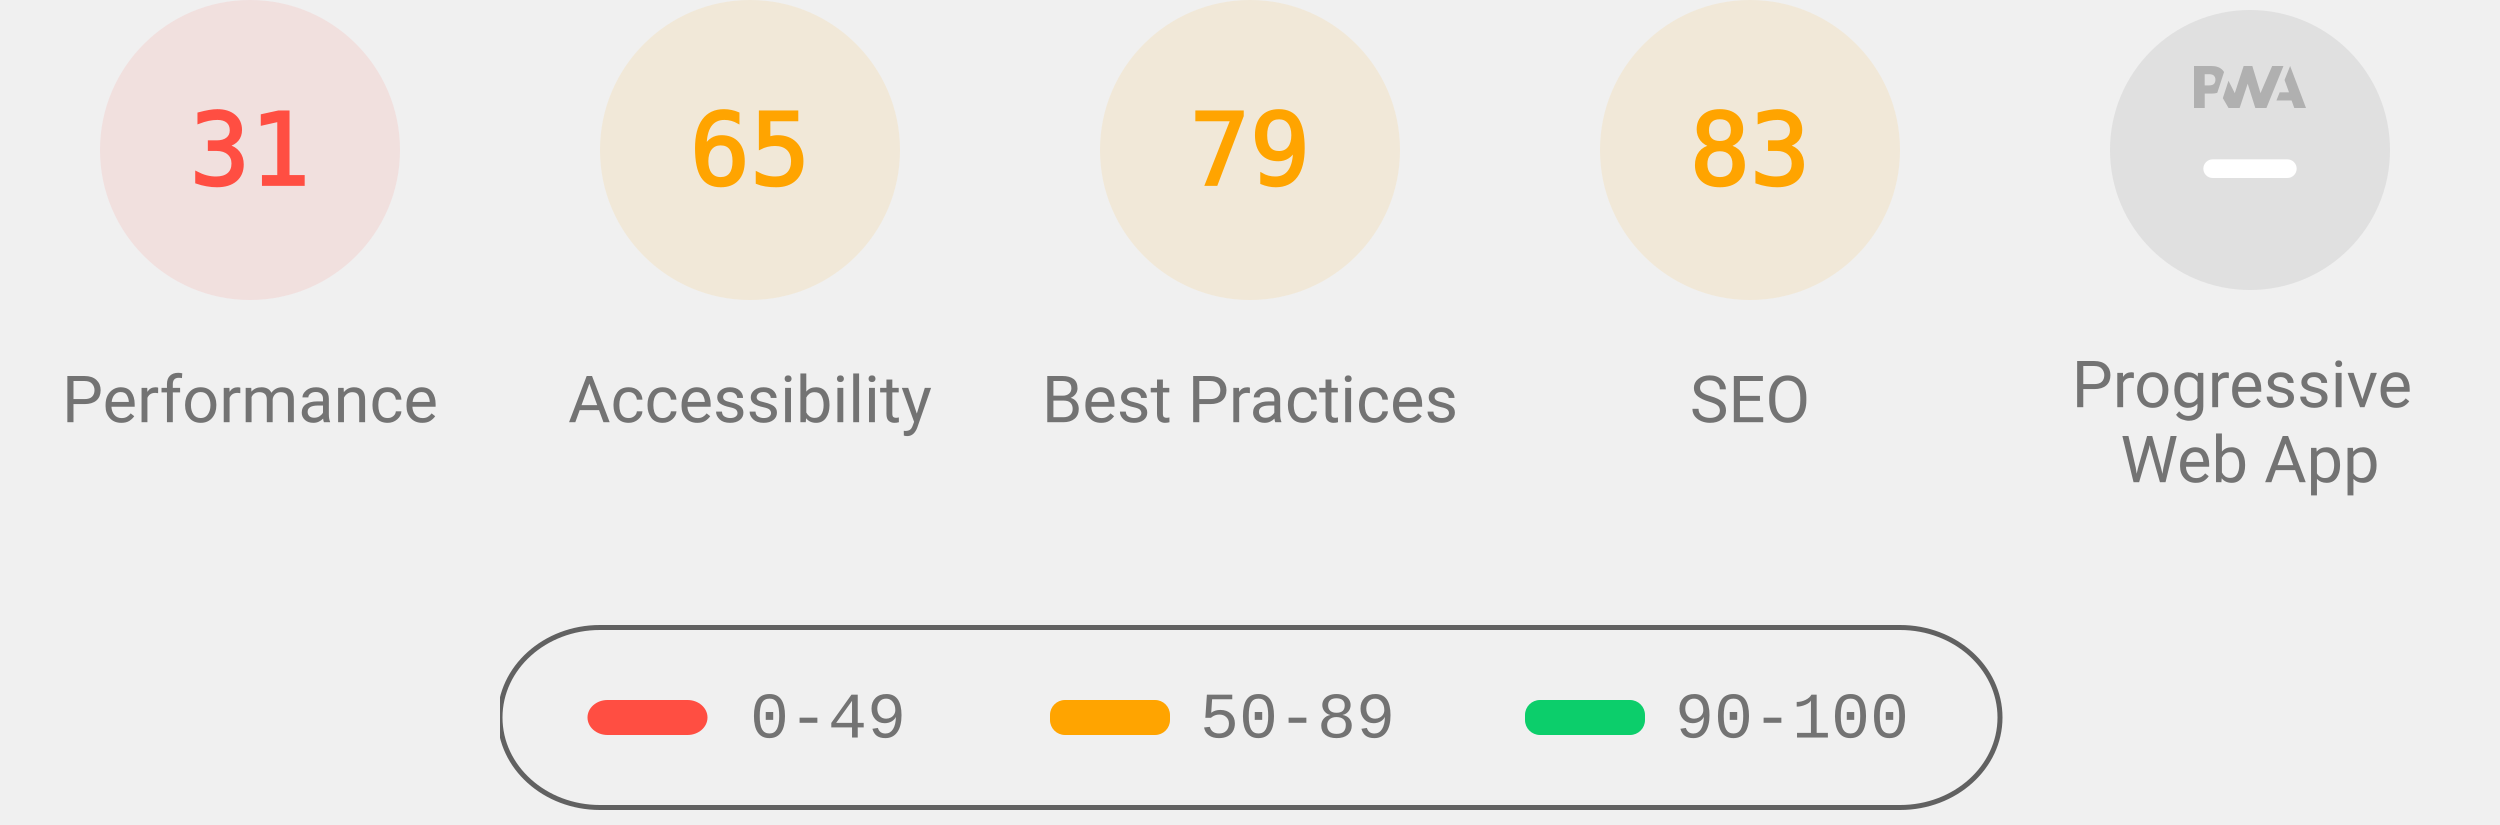
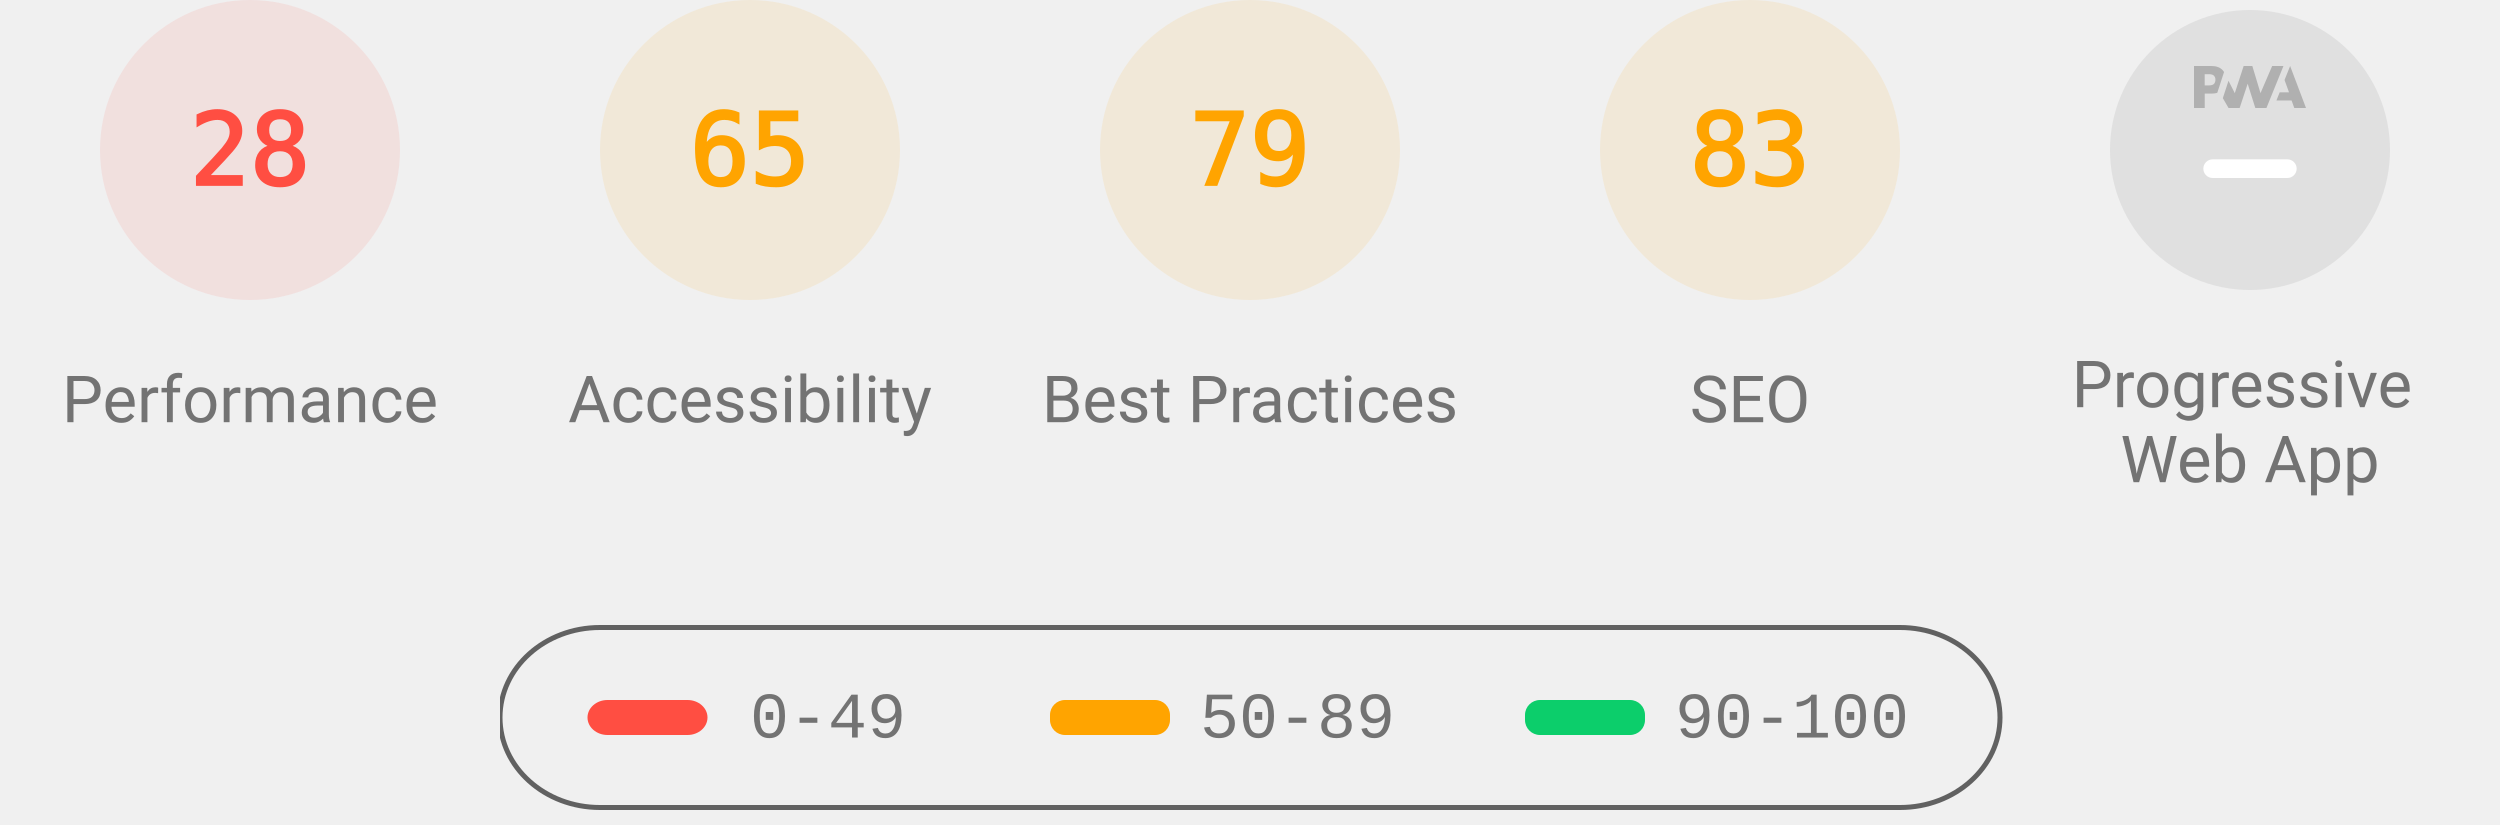
<svg xmlns="http://www.w3.org/2000/svg" class="theme--agnostic" fill="none" width="1000" height="330">
  <style>
			.gauge-base {
				opacity: 0.1
			}

			.gauge-arc {
				fill: none;
				animation-delay: 250ms;
				stroke-linecap: round;
				transform: rotate(-90deg);
				transform-origin: 100px 60px;
				animation: load-gauge 1s ease forwards
			}

			.guage-text {
				font-size: 40px;
				font-family: monospace;
				text-align: center
			}

			.guage-red {
				color: #ff4e42;
				fill: #ff4e42;
				stroke: #ff4e42
			}
			.guage-orange {
				color: #ffa400;
				fill: #ffa400;
				stroke: #ffa400
			}
			.guage-green {
				color: #0cce6b;
				fill: #0cce6b;
				stroke: #0cce6b
			}
			.theme--agnostic .guage-undefined {
				color: #5c5c5c;
				fill: #5c5c5c;
				stroke: #5c5c5c
			}
			.theme--light .guage-undefined {
				color: #1e1e1e;
				fill: #1e1e1e;
				stroke: #1e1e1e
			}
			.theme--dark .guage-undefined {
				color: #f5f5f5;
				fill: #f5f5f5;
				stroke: #f5f5f5
			}

			.guage-title {
				stroke: none;
				font-size: 26px;
				line-height: 26px;
				font-family: Roboto, Halvetica, Arial, sans-serif
			}
			.metric.guage-title {
				font-family: 'Courier New', Courier, monospace
			}
			.theme--agnostic .guage-title {
				color: #737373;
				fill: #737373
			}
			.theme--light .guage-title {
				color: #212121;
				fill: #212121
			}
			.theme--dark .guage-title {
				color: #f5f5f5;
				fill: #f5f5f5
			}

			@keyframes load-gauge {
				from {
					stroke-dasharray: 0 352.858
				}
			}
			.lh-gauge--pwa__disc {
				fill: #e0e0e0
			}
			.lh-gauge--pwa__logo {
				position: relative;
				fill: #b0b0b0
			}
			.lh-gauge--pwa__invisible {
				display: none
			}
			.lh-gauge--pwa__visible {
				display: inline
			}
			.guage-invisible {
				display: none
			}
			.lh-gauge--pwa__logo--primary-color {
				fill: #304ffe
			}
			.theme--agnostic .lh-gauge--pwa__logo--secondary-color {
				fill: #787878
			}
			.theme--light .lh-gauge--pwa__logo--secondary-color {
				fill: #3d3d3d
			}
			.theme--dark .lh-gauge--pwa__logo--secondary-color {
				fill: #d8b6b6
			}
			.theme--light #svg_2 {
				stroke: #00000022
			}
			.theme--agnostic #svg_2 {
				stroke: #616161
			}
			.theme--light #svg_2 {
				stroke: #00000022
			}
			.theme--dark #svg_2 {
				stroke: #f5f5f566
			}
		</style>
  <svg class="guage-div guage-perf guage-red" viewBox="0 0 200 200" width="200" height="200" x="0" y="0">
    <circle class="gauge-base" r="56" cx="100" cy="60" stroke-width="8" />
-     <circle class="gauge-arc guage-arc-1" r="56" cx="100" cy="60" stroke-width="8" style="stroke-dasharray: 109.076, 351.858;" />
-     <text class="guage-text" x="100px" y="60px" alignment-baseline="central" dominant-baseline="central" text-anchor="middle">31</text>
+     <circle class="gauge-arc guage-arc-1" r="56" cx="100" cy="60" stroke-width="8" style="stroke-dasharray: 98.52, 351.858;" />
+     <text class="guage-text" x="100px" y="60px" alignment-baseline="central" dominant-baseline="central" text-anchor="middle">28</text>
    <text class="guage-title" x="100px" y="160px" alignment-baseline="central" dominant-baseline="central" text-anchor="middle">Performance</text>
  </svg>
  <svg class="guage-div guage-acc guage-orange" viewBox="0 0 200 200" width="200" height="200" x="200" y="0">
    <circle class="gauge-base" r="56" cx="100" cy="60" stroke-width="8" />
    <circle class="gauge-arc guage-arc-2" r="56" cx="100" cy="60" stroke-width="8" style="stroke-dasharray: 228.708, 351.858;" />
    <text class="guage-text" x="100px" y="60px" alignment-baseline="central" dominant-baseline="central" text-anchor="middle">65</text>
    <text class="guage-title" x="100px" y="160px" alignment-baseline="central" dominant-baseline="central" text-anchor="middle">Accessibility</text>
  </svg>
  <svg class="guage-div guage-best guage-orange" viewBox="0 0 200 200" width="200" height="200" x="400" y="0">
    <circle class="gauge-base" r="56" cx="100" cy="60" stroke-width="8" />
    <circle class="gauge-arc guage-arc-3" r="56" cx="100" cy="60" stroke-width="8" style="stroke-dasharray: 277.968, 351.858;" />
    <text class="guage-text" x="100px" y="60px" alignment-baseline="central" dominant-baseline="central" text-anchor="middle">79</text>
    <text class="guage-title" x="100px" y="160px" alignment-baseline="central" dominant-baseline="central" text-anchor="middle">Best Practices</text>
  </svg>
  <svg class="guage-div guage-seo guage-orange" viewBox="0 0 200 200" width="200" height="200" x="600" y="0">
    <circle class="gauge-base" r="56" cx="100" cy="60" stroke-width="8" />
    <circle class="gauge-arc guage-arc-4" r="56" cx="100" cy="60" stroke-width="8" style="stroke-dasharray: 292.042, 351.858;" />
    <text class="guage-text" x="100px" y="60px" alignment-baseline="central" dominant-baseline="central" text-anchor="middle">83</text>
    <text class="guage-title" x="100px" y="160px" alignment-baseline="central" dominant-baseline="central" text-anchor="middle">SEO</text>
  </svg>
  <svg class="guage-div guage-pwa " viewBox="0 0 200 200" width="200" height="200" x="800" y="0">
    <svg viewBox="0 0 60 60" width="112" height="112" x="44" y="4">
      <defs>
        <linearGradient id="lh-gauge--pwa__check-circle__gradient-0" x1="50%" y1="0%" x2="50%" y2="100%">
          <stop stop-color="#00C852" offset="0%" />
          <stop stop-color="#009688" offset="100%" />
        </linearGradient>
        <linearGradient id="lh-gauge--pwa__installable__shadow-gradient-0" x1="76.056%" x2="24.111%" y1="82.995%" y2="24.735%">
          <stop stop-color="#A5D6A7" offset="0%" />
          <stop stop-color="#80CBC4" offset="100%" />
        </linearGradient>
        <linearGradient id="lh-gauge--pwa__fast-reliable__shadow-gradient-0" x1="76.056%" y1="82.995%" x2="25.678%" y2="26.493%">
          <stop stop-color="#64B5F6" offset="0%" />
          <stop stop-color="#2979FF" offset="100%" />
        </linearGradient>
        <g id="lh-gauge--pwa__fast-reliable-badge-0">
          <circle fill="#FFFFFF" cx="10" cy="10" r="10" />
          <path fill="#304FFE" d="M10 3.58l5.25 2.34v3.5c0 3.23-2.24 6.26-5.25 7-3.01-.74-5.25-3.77-5.25-7v-3.5L10 3.58zm-.47 10.74l2.76-4.83.03-.07c.04-.08 0-.24-.22-.24h-1.64l.47-3.26h-.47l-2.7 4.77c-.02.01.05-.1-.04.05-.09.16-.1.31.18.31h1.63l-.47 3.27h.47z" />
        </g>
        <g id="lh-gauge--pwa__installable-badge-0">
          <circle fill="#FFFFFF" cx="10" cy="10" r="10" />
          <path fill="#009688" d="M10 4.167A5.835 5.835 0 0 0 4.167 10 5.835 5.835 0 0 0 10 15.833 5.835 5.835 0 0 0 15.833 10 5.835 5.835 0 0 0 10 4.167zm2.917 6.416h-2.334v2.334H9.417v-2.334H7.083V9.417h2.334V7.083h1.166v2.334h2.334v1.166z" />
        </g>
      </defs>
      <g stroke="none" fill-rule="nonzero">
        <circle class="lh-gauge--pwa__disc" cx="30" cy="30" r="30" />
        <g class="lh-gauge--pwa__logo">
          <path d="M35.66 19.39l.7-1.75h2L37.4 15 38.6 12l3.4 9h-2.51l-.58-1.61z" />
          <path d="M33.52 21l3.65-9h-2.42l-2.5 5.82L30.5 12h-1.86l-1.9 5.82-1.35-2.65-1.21 3.72L25.4 21h2.38l1.72-5.2 1.64 5.2z" />
          <path fill-rule="nonzero" d="M20.3 17.91h1.48c.45 0 .85-.05 1.2-.15l.39-1.18 1.07-3.3a2.64 2.64 0 0 0-.28-.37c-.55-.6-1.36-.91-2.42-.91H18v9h2.3V17.9zm1.96-3.84c.22.22.33.5.33.87 0 .36-.1.65-.29.87-.2.23-.59.35-1.15.35h-.86v-2.41h.87c.52 0 .89.1 1.1.32z" />
        </g>
        <rect class="lh-gauge--pwa__component lh-gauge--pwa__na-line lh-gauge--pwa__visible" fill="#FFFFFF" x="20" y="32" width="20" height="4" rx="2" />
        <g class="lh-gauge--pwa__component lh-gauge--pwa__fast-reliable-badge lh-gauge--pwa__invisible" transform="translate(20, 29)">
          <path fill="url(#lh-gauge--pwa__fast-reliable__shadow-gradient-0)" d="M33.63 19.49A30 30 0 0 1 16.2 30.36L3 17.14 17.14 3l16.49 16.49z" />
          <use href="#lh-gauge--pwa__fast-reliable-badge-0" />
        </g>
        <g class="lh-gauge--pwa__component lh-gauge--pwa__installable-badge lh-gauge--pwa__invisible" transform="translate(20, 29)">
          <path fill="url(#lh-gauge--pwa__installable__shadow-gradient-0)" d="M33.629 19.487c-4.272 5.453-10.391 9.39-17.415 10.869L3 17.142 17.142 3 33.63 19.487z" />
          <use href="#lh-gauge--pwa__installable-badge-0" />
        </g>
        <g class="lh-gauge--pwa__component lh-gauge--pwa__fast-reliable-installable-badges lh-gauge--pwa__invisible">
          <g transform="translate(8, 29)">
            <path fill="url(#lh-gauge--pwa__fast-reliable__shadow-gradient-0)" d="M16.321 30.463L3 17.143 17.142 3l22.365 22.365A29.864 29.864 0 0 1 22 31c-1.942 0-3.84-.184-5.679-.537z" />
            <use href="#lh-gauge--pwa__fast-reliable-badge-0" />
          </g>
          <g transform="translate(32, 29)">
            <path fill="url(#lh-gauge--pwa__installable__shadow-gradient-0)" d="M25.982 11.84a30.107 30.107 0 0 1-13.08 15.203L3 17.143 17.142 3l8.84 8.84z" />
            <use href="#lh-gauge--pwa__installable-badge-0" />
          </g>
        </g>
        <g class="lh-gauge--pwa__component lh-gauge--pwa__check-circle lh-gauge--pwa__invisible" transform="translate(18, 28)">
          <circle fill="#FFFFFF" cx="12" cy="12" r="12" />
          <path fill="url(#lh-gauge--pwa__check-circle__gradient-0)" d="M12 2a10 10 0 1 0 0 20 10 10 0 0 0 0-20zm-2 15l-5-5 1.41-1.41L10 14.17l7.59-7.59L19 8l-9 9z" />
        </g>
      </g>
    </svg>
    <text class="guage-title" y="160px" alignment-baseline="central" dominant-baseline="central" text-anchor="middle">
      <tspan x="100px" dy="-6px">Progressive</tspan>
      <tspan x="100px" dy="30px">Web App</tspan>
    </text>
  </svg>
  <svg width="604" height="76" x="200" y="250">
    <g>
      <rect fill="none" id="canvas_background" height="80" width="604" y="-1" x="-1" />
      <g display="none" overflow="visible" y="0" x="0" height="100%" width="100%" id="canvasGrid">
        <rect fill="url(#gridpattern)" stroke-width="0" y="0" x="0" height="100%" width="100%" />
      </g>
    </g>
    <g>
      <rect fill-opacity="0" stroke-width="2" rx="40" id="svg_2" height="72" width="600" y="1" x="0" fill="#000000" />
      <rect stroke="#000" rx="8" id="svg_3" height="14" width="48" y="30" x="35" stroke-opacity="null" stroke-width="0" fill="#ff4e42" />
      <rect stroke="#000" rx="6" id="svg_4" height="14" width="48" y="30" x="220" stroke-opacity="null" stroke-width="0" fill="#ffa400" />
      <rect stroke="#000" rx="6" id="svg_5" height="14" width="48" y="30" x="410" stroke-opacity="null" stroke-width="0" fill="#0cce6b" />
      <text class="metric guage-title" xml:space="preserve" text-anchor="start" font-size="26" id="svg_6" y="45" x="100" stroke-opacity="null" stroke-width="0" stroke="#000">0-49</text>
      <text class="metric guage-title" xml:space="preserve" text-anchor="start" font-size="26" id="svg_7" y="45" x="280" stroke-opacity="null" stroke-width="0" stroke="#000">50-89</text>
      <text class="metric guage-title" xml:space="preserve" text-anchor="start" font-size="26" id="svg_8" y="45" x="470" stroke-opacity="null" stroke-width="0" stroke="#000">90-100</text>
    </g>
  </svg>
</svg>
